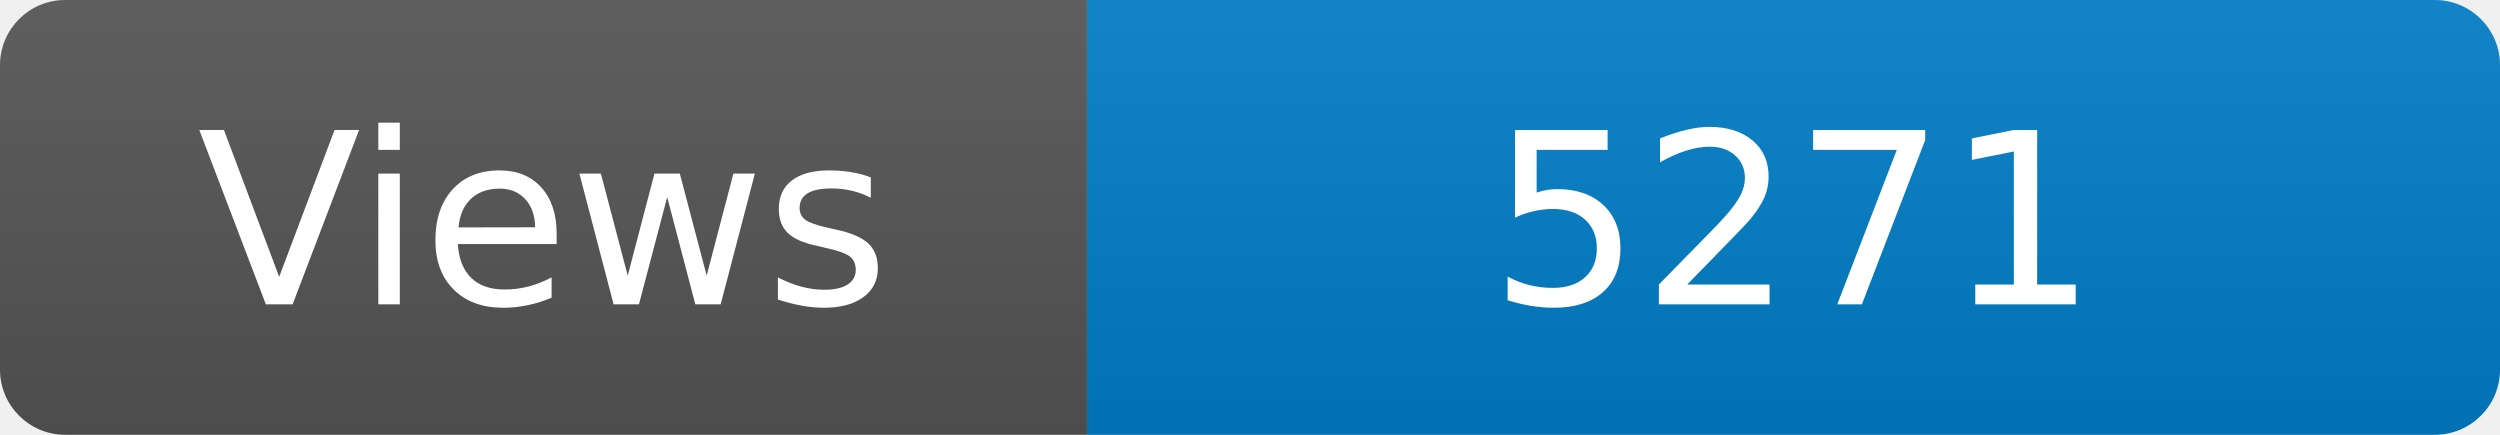
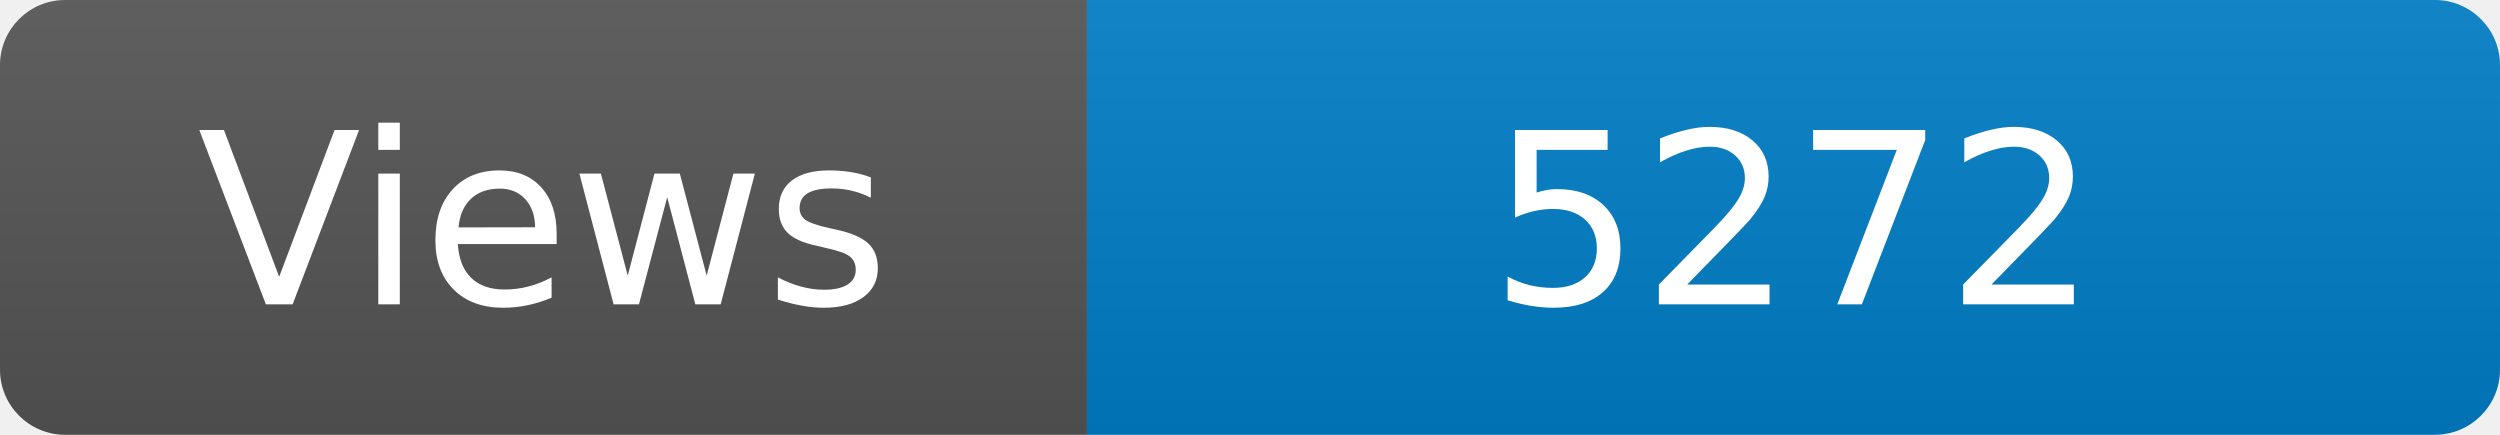
<svg xmlns="http://www.w3.org/2000/svg" width="115" height="20" role="img" aria-label="Maintained?: yes">
  <linearGradient id="s" x2="0" y2="100%">
    <stop offset="0" stop-color="#bbb" stop-opacity=".1" />
    <stop offset="1" stop-opacity=".1" />
  </linearGradient>
  <clipPath id="r">
    <rect width="115" height="20" rx="3" fill="#fff" />
  </clipPath>
  <g clip-path="url(#r)">
    <rect width="50" height="20" fill="#555" />
    <rect x="50" width="160" height="20" fill="#007ec6" />
    <rect width="115" height="20" fill="url(#s)" />
  </g>
  <g fill="#fff" text-anchor="middle" font-family="Verdana,Geneva,DejaVu Sans,sans-serif" font-size="110">
    <text x="250" y="140" transform="scale(.1)" fill="#fff">Views</text>
-     <text x="825" y="140" transform="scale(.1)" fill="#fff">5271</text>
+     <text x="825" y="140" transform="scale(.1)" fill="#fff">5272</text>
  </g>
</svg>
